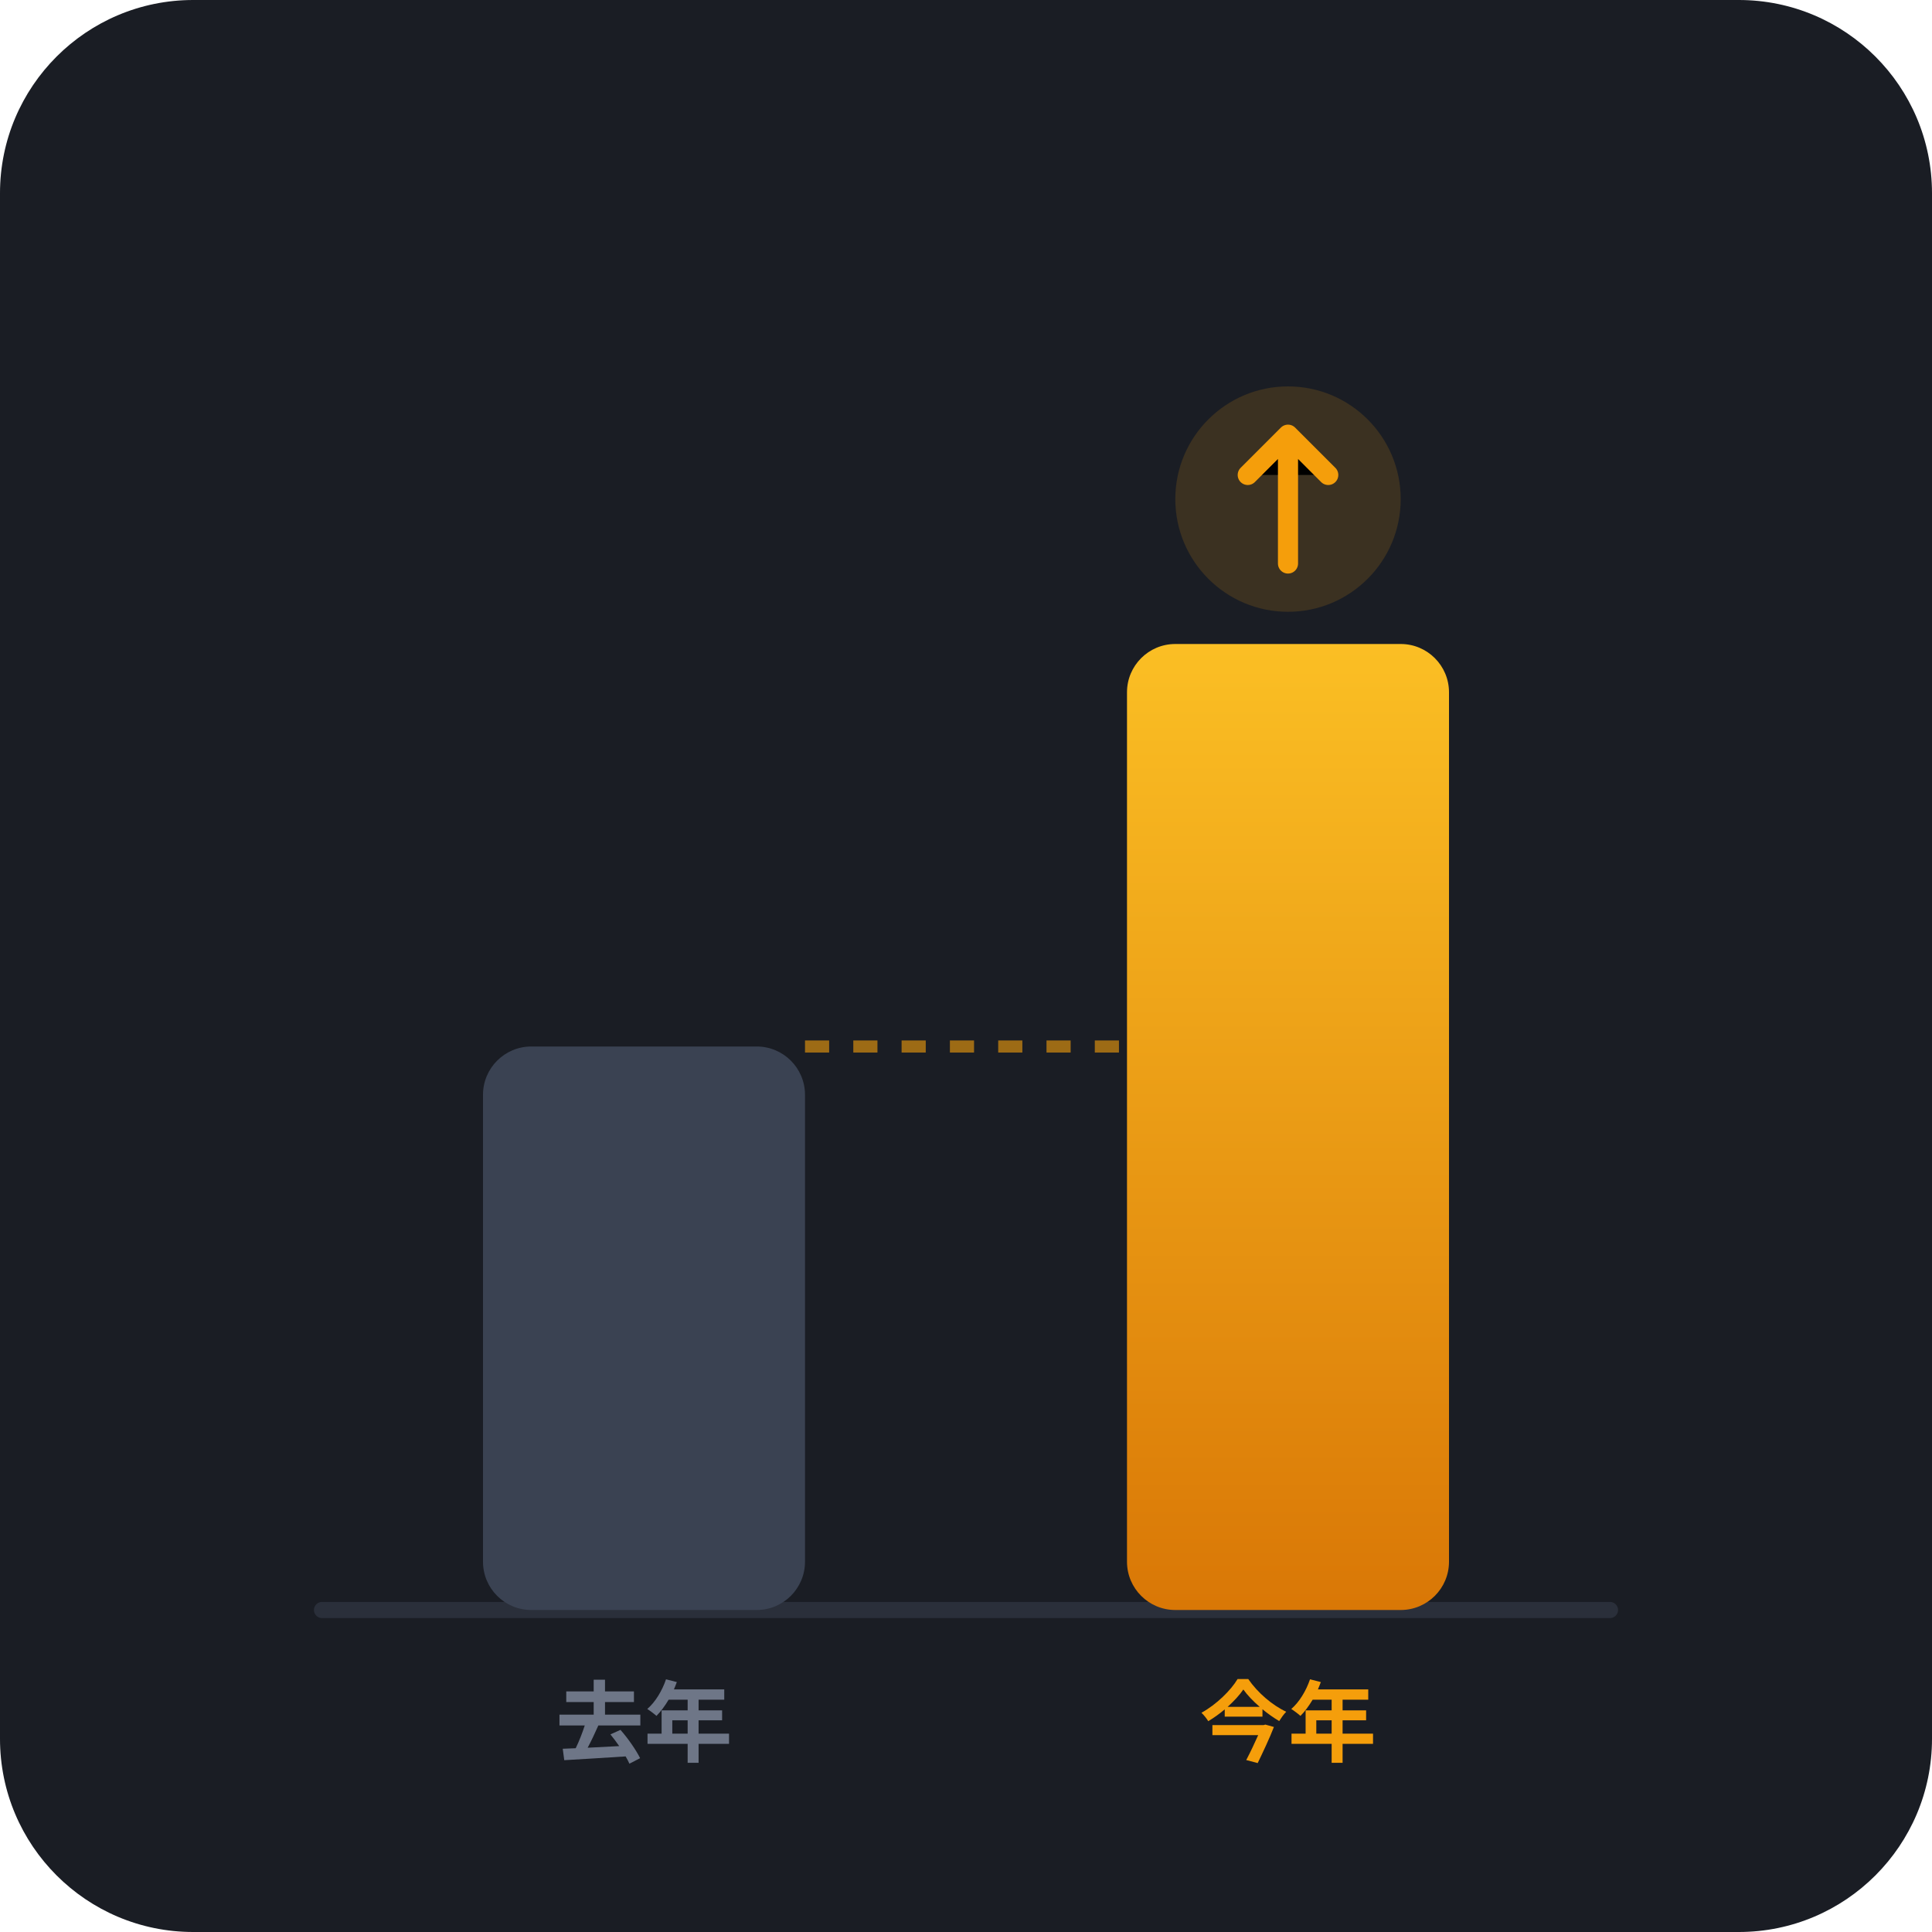
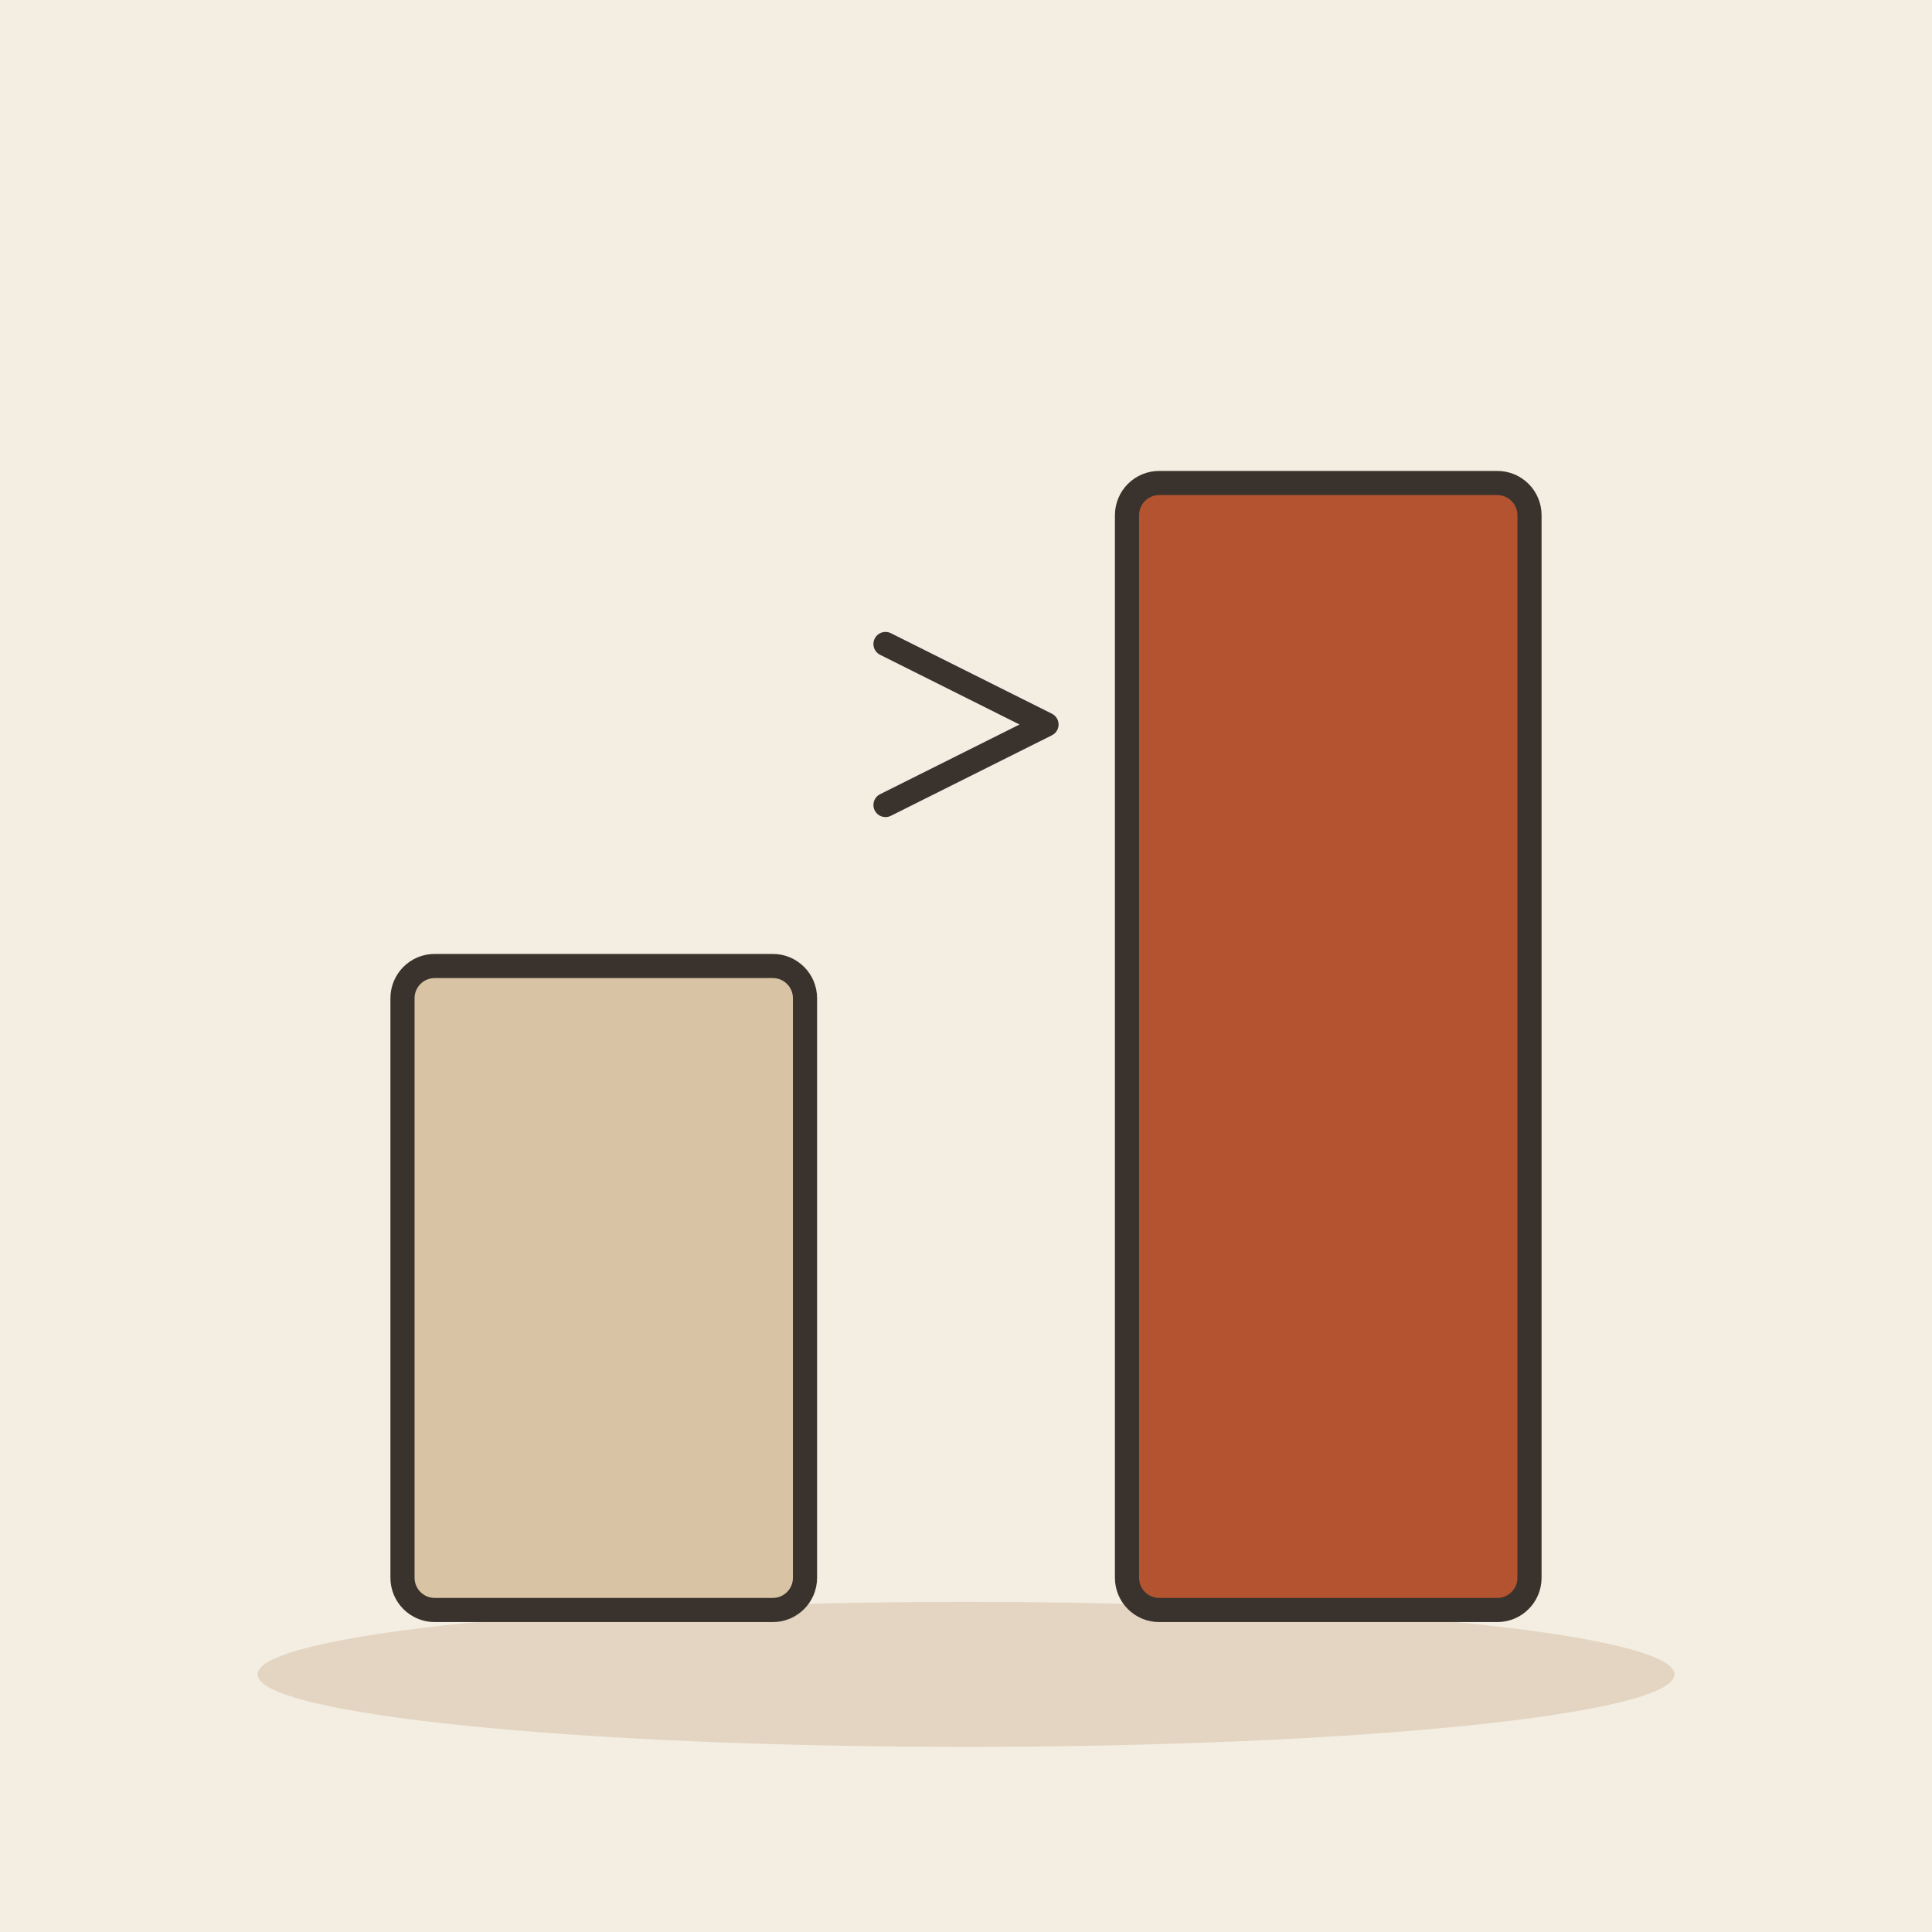
- <svg xmlns="http://www.w3.org/2000/svg" viewBox="0 0 240 240">
-   <rect width="240" height="240" rx="24" fill="#1A1D24" />
-   <line x1="40" y1="200" x2="200" y2="200" stroke="#2A2F3A" stroke-width="2" stroke-linecap="round" />
-   <rect x="60" y="130" width="40" height="70" rx="6" fill="#3A4252" />
-   <text x="80" y="218" font-family="-apple-system, BlinkMacSystemFont, 'Segoe UI', Roboto, sans-serif" font-size="11" font-weight="600" fill="#6E7687" text-anchor="middle">去年</text>
-   <rect x="140" y="80" width="40" height="120" rx="6" fill="url(#goldGradient)" />
-   <text x="160" y="218" font-family="-apple-system, BlinkMacSystemFont, 'Segoe UI', Roboto, sans-serif" font-size="11" font-weight="600" fill="#F59E0B" text-anchor="middle">今年</text>
-   <g transform="translate(160, 62)">
-     <circle cx="0" cy="0" r="14" fill="#F59E0B" opacity="0.15" />
-     <path d="M0 8 L0 -8 M-5 -3 L0 -8 L5 -3" stroke="#F59E0B" stroke-width="2.5" stroke-linecap="round" stroke-linejoin="round" />
-   </g>
-   <line x1="100" y1="130" x2="140" y2="130" stroke="#F59E0B" stroke-width="1.5" stroke-dasharray="3 3" opacity="0.6" />
-   <defs>
-     <linearGradient id="goldGradient" x1="0%" y1="0%" x2="0%" y2="100%">
-       <stop offset="0%" stop-color="#FBBF24" />
-       <stop offset="100%" stop-color="#D97706" />
-     </linearGradient>
-   </defs>
+ <svg xmlns="http://www.w3.org/2000/svg" viewBox="0 0 240 240" data-style="editorial">
+   <rect width="240" height="240" fill="#F4EDE2" />
+   <ellipse cx="120" cy="208" rx="88" ry="9" fill="#E3D5C1" />
+   <rect x="50" y="120" width="50" height="80" rx="4" fill="#D8C3A5" stroke="#3A332D" stroke-width="3" stroke-linecap="round" stroke-linejoin="round" />
+   <rect x="140" y="60" width="50" height="140" rx="4" fill="#B4532F" stroke="#3A332D" stroke-width="3" stroke-linecap="round" stroke-linejoin="round" />
+   <path d="M110 100L130 90L110 80" fill="none" stroke="#3A332D" stroke-width="3" stroke-linecap="round" stroke-linejoin="round" />
</svg>
